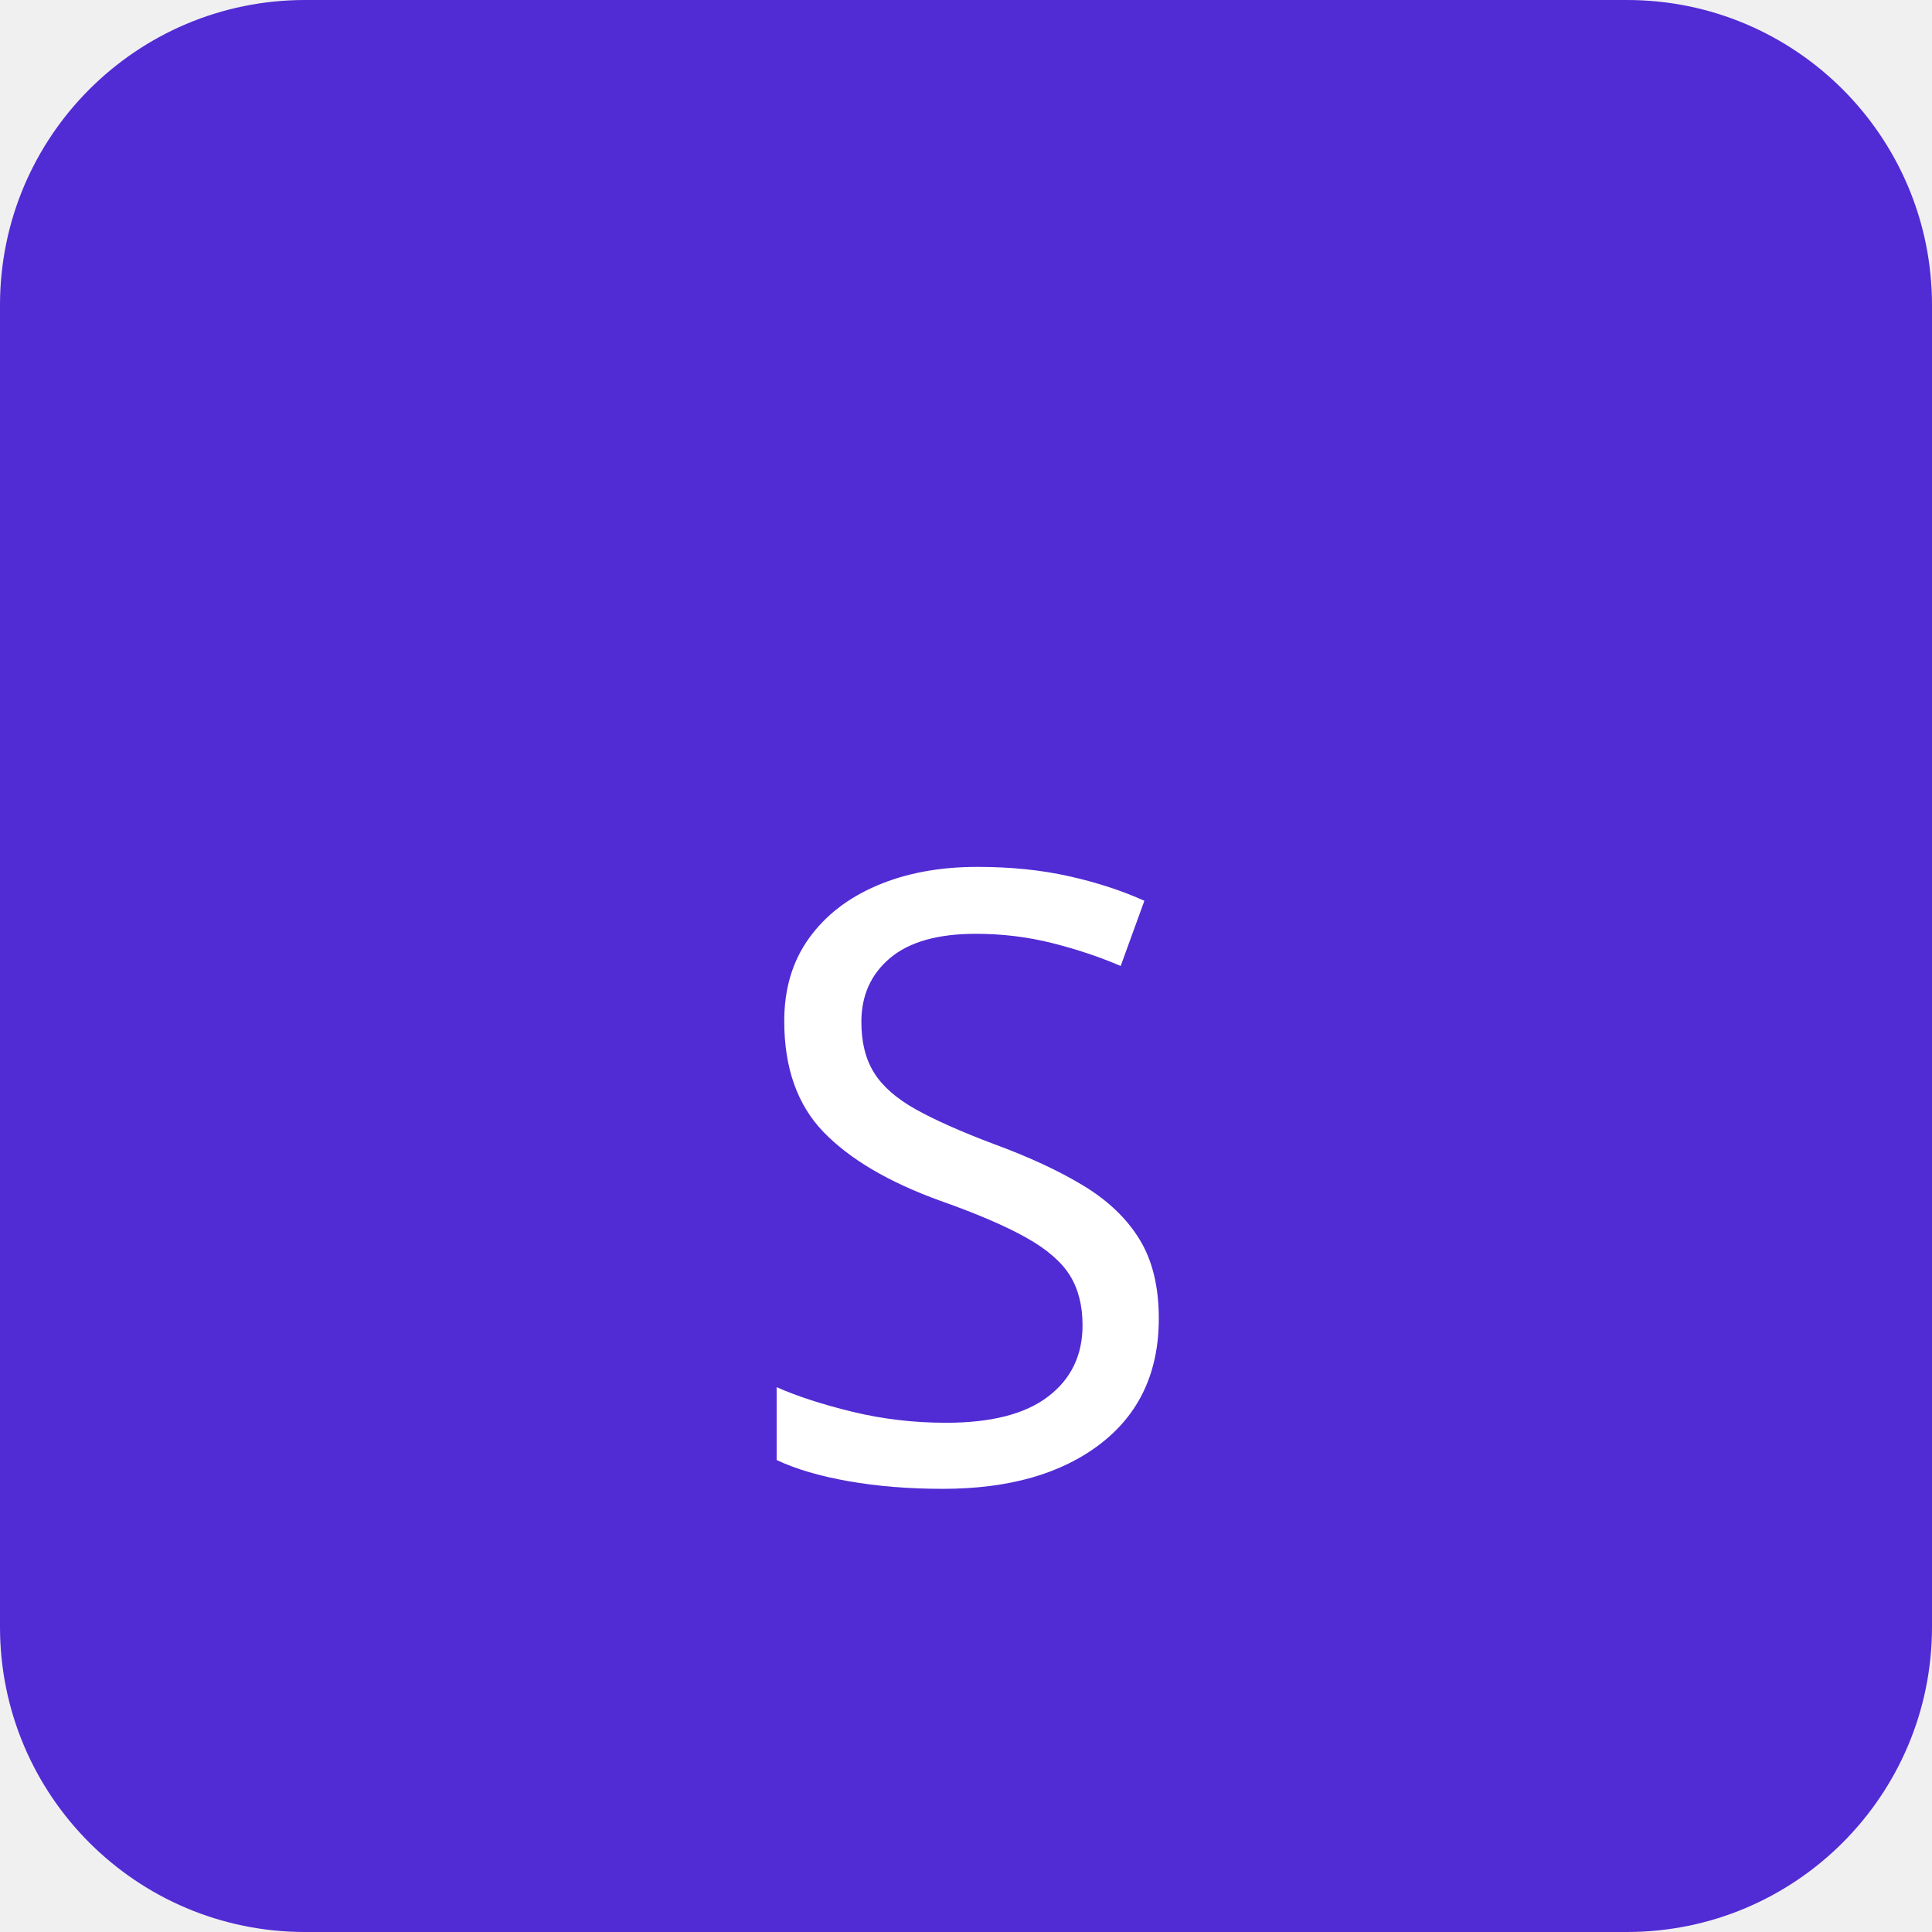
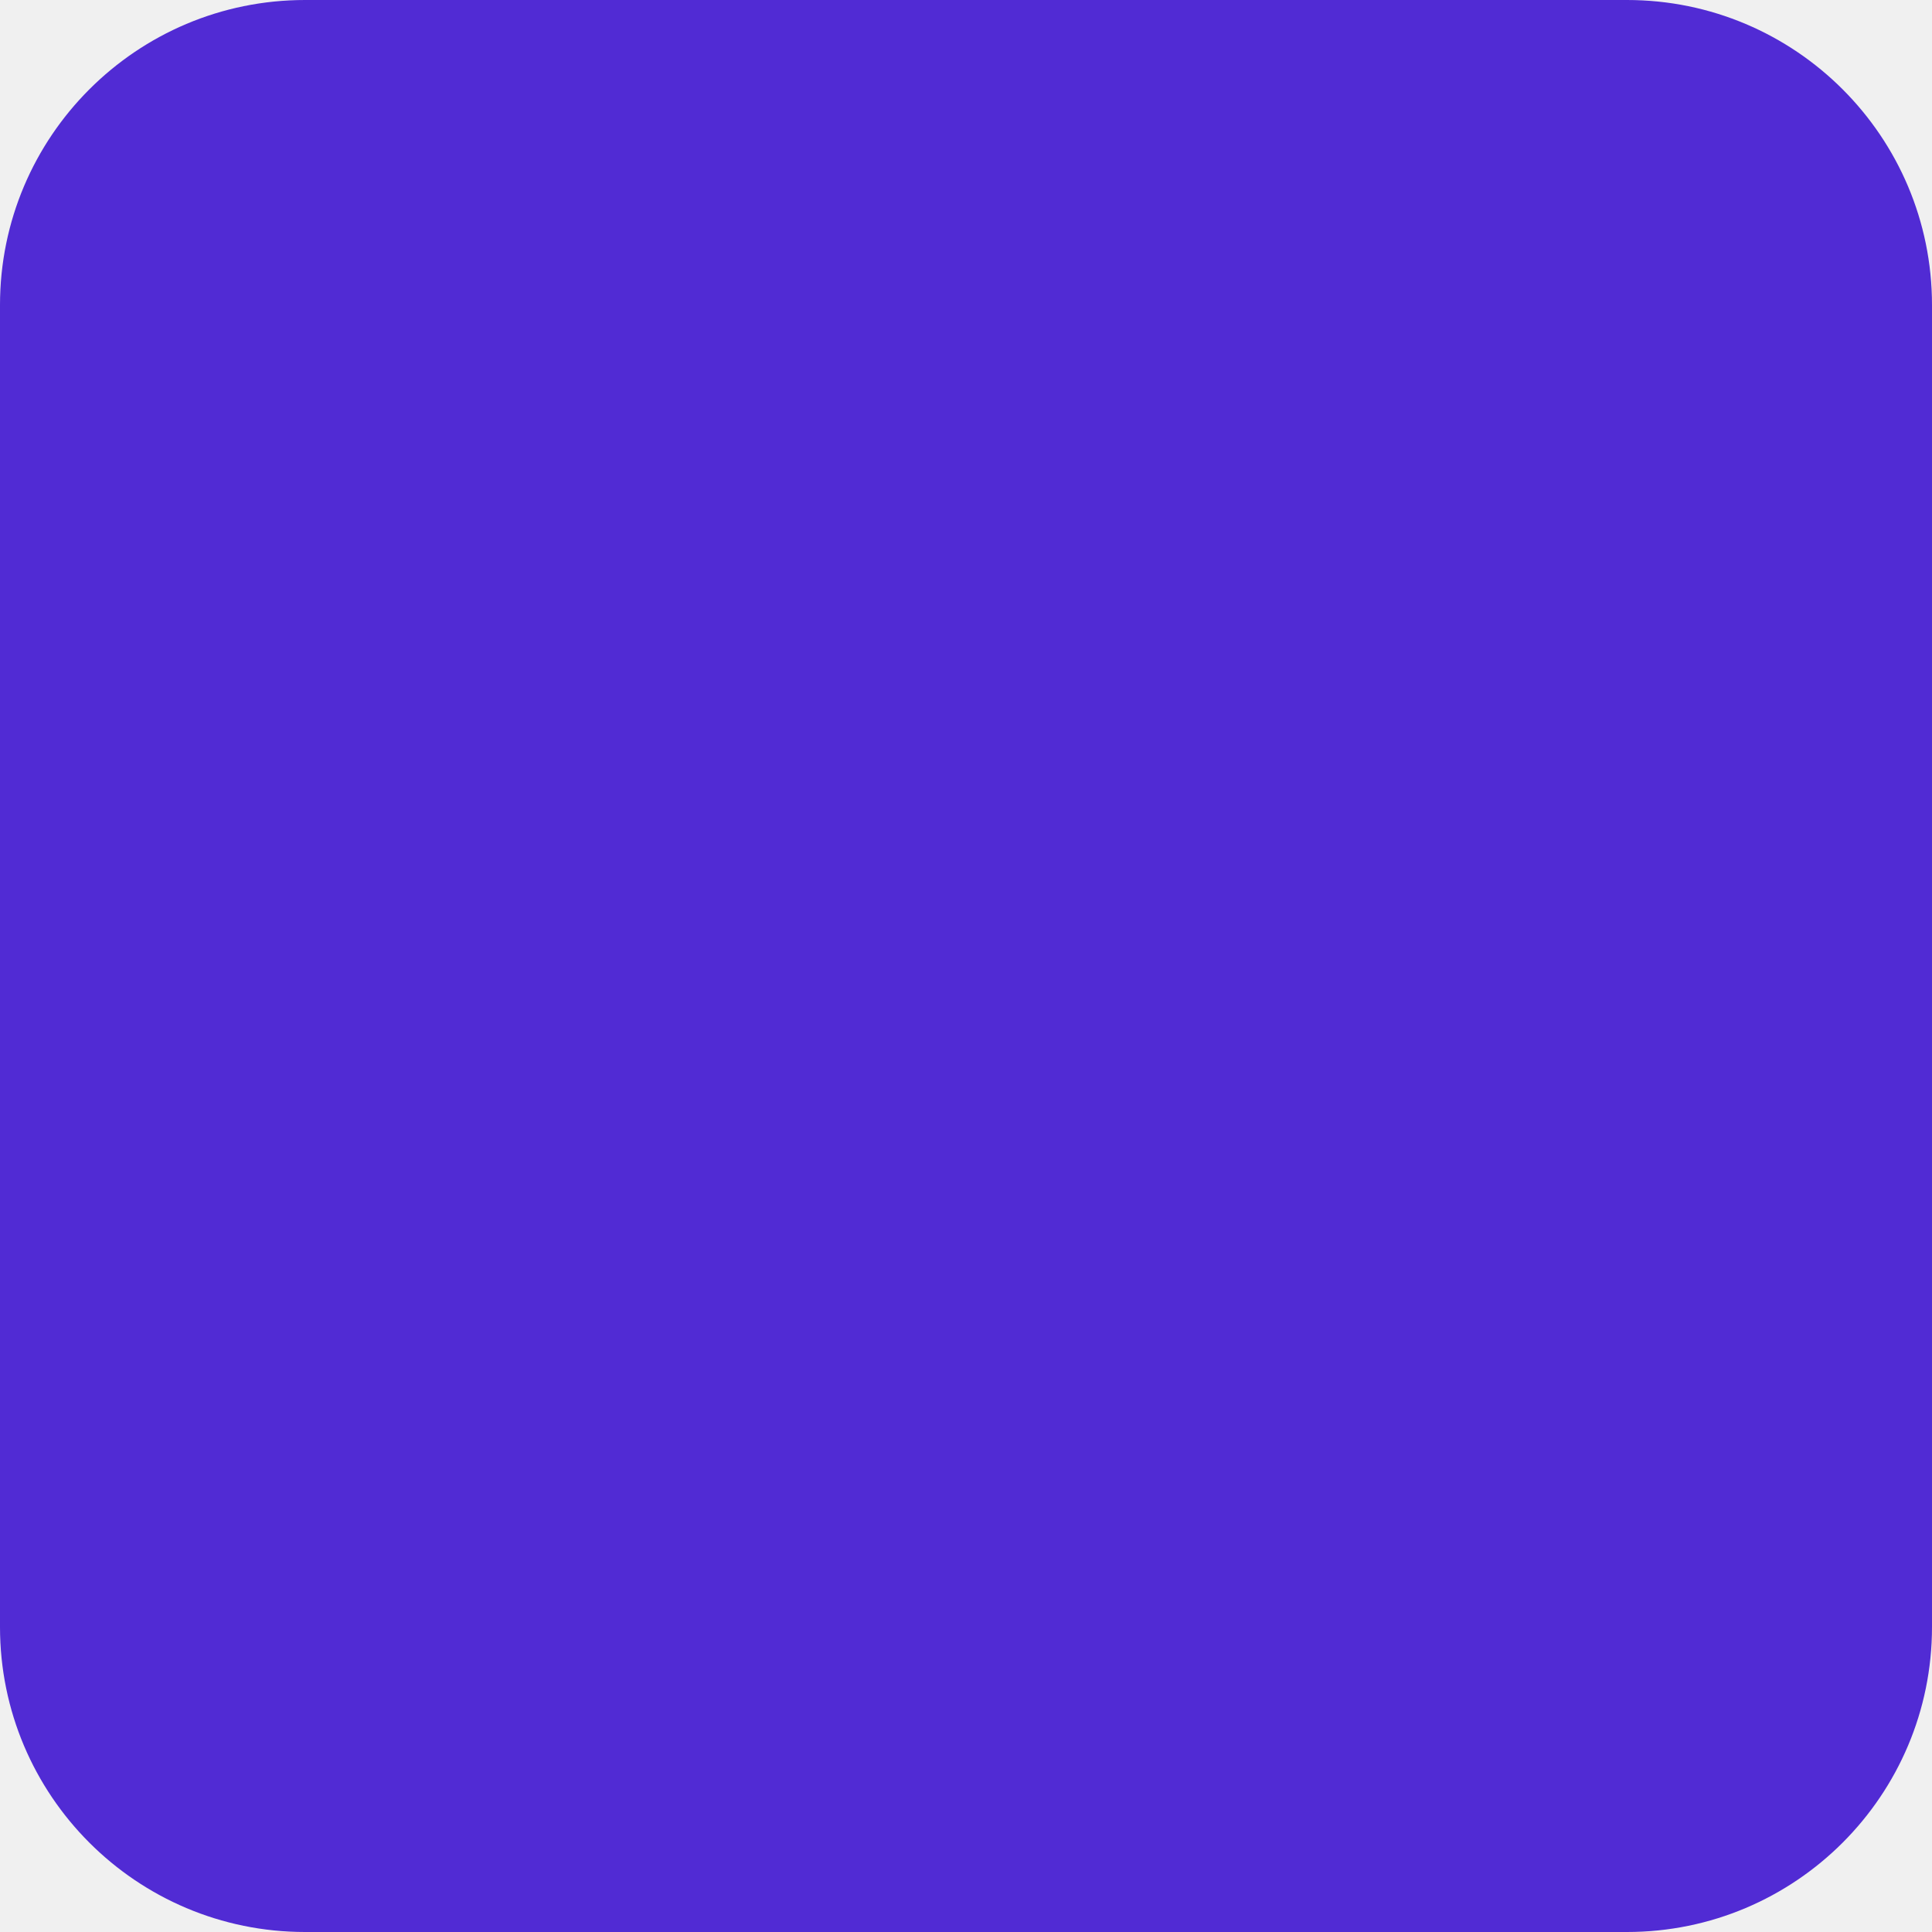
<svg xmlns="http://www.w3.org/2000/svg" width="456" height="456" version="1.1" viewBox="0 0 456 456">
  <rect width="456" height="456" fill="#512BD4" rx="72" />
-   <g fill="#fff">
-     <text x="228" y="280" font-family="sans-serif" font-size="200" text-anchor="middle" dominant-baseline="middle">S</text>
-   </g>
</svg>
